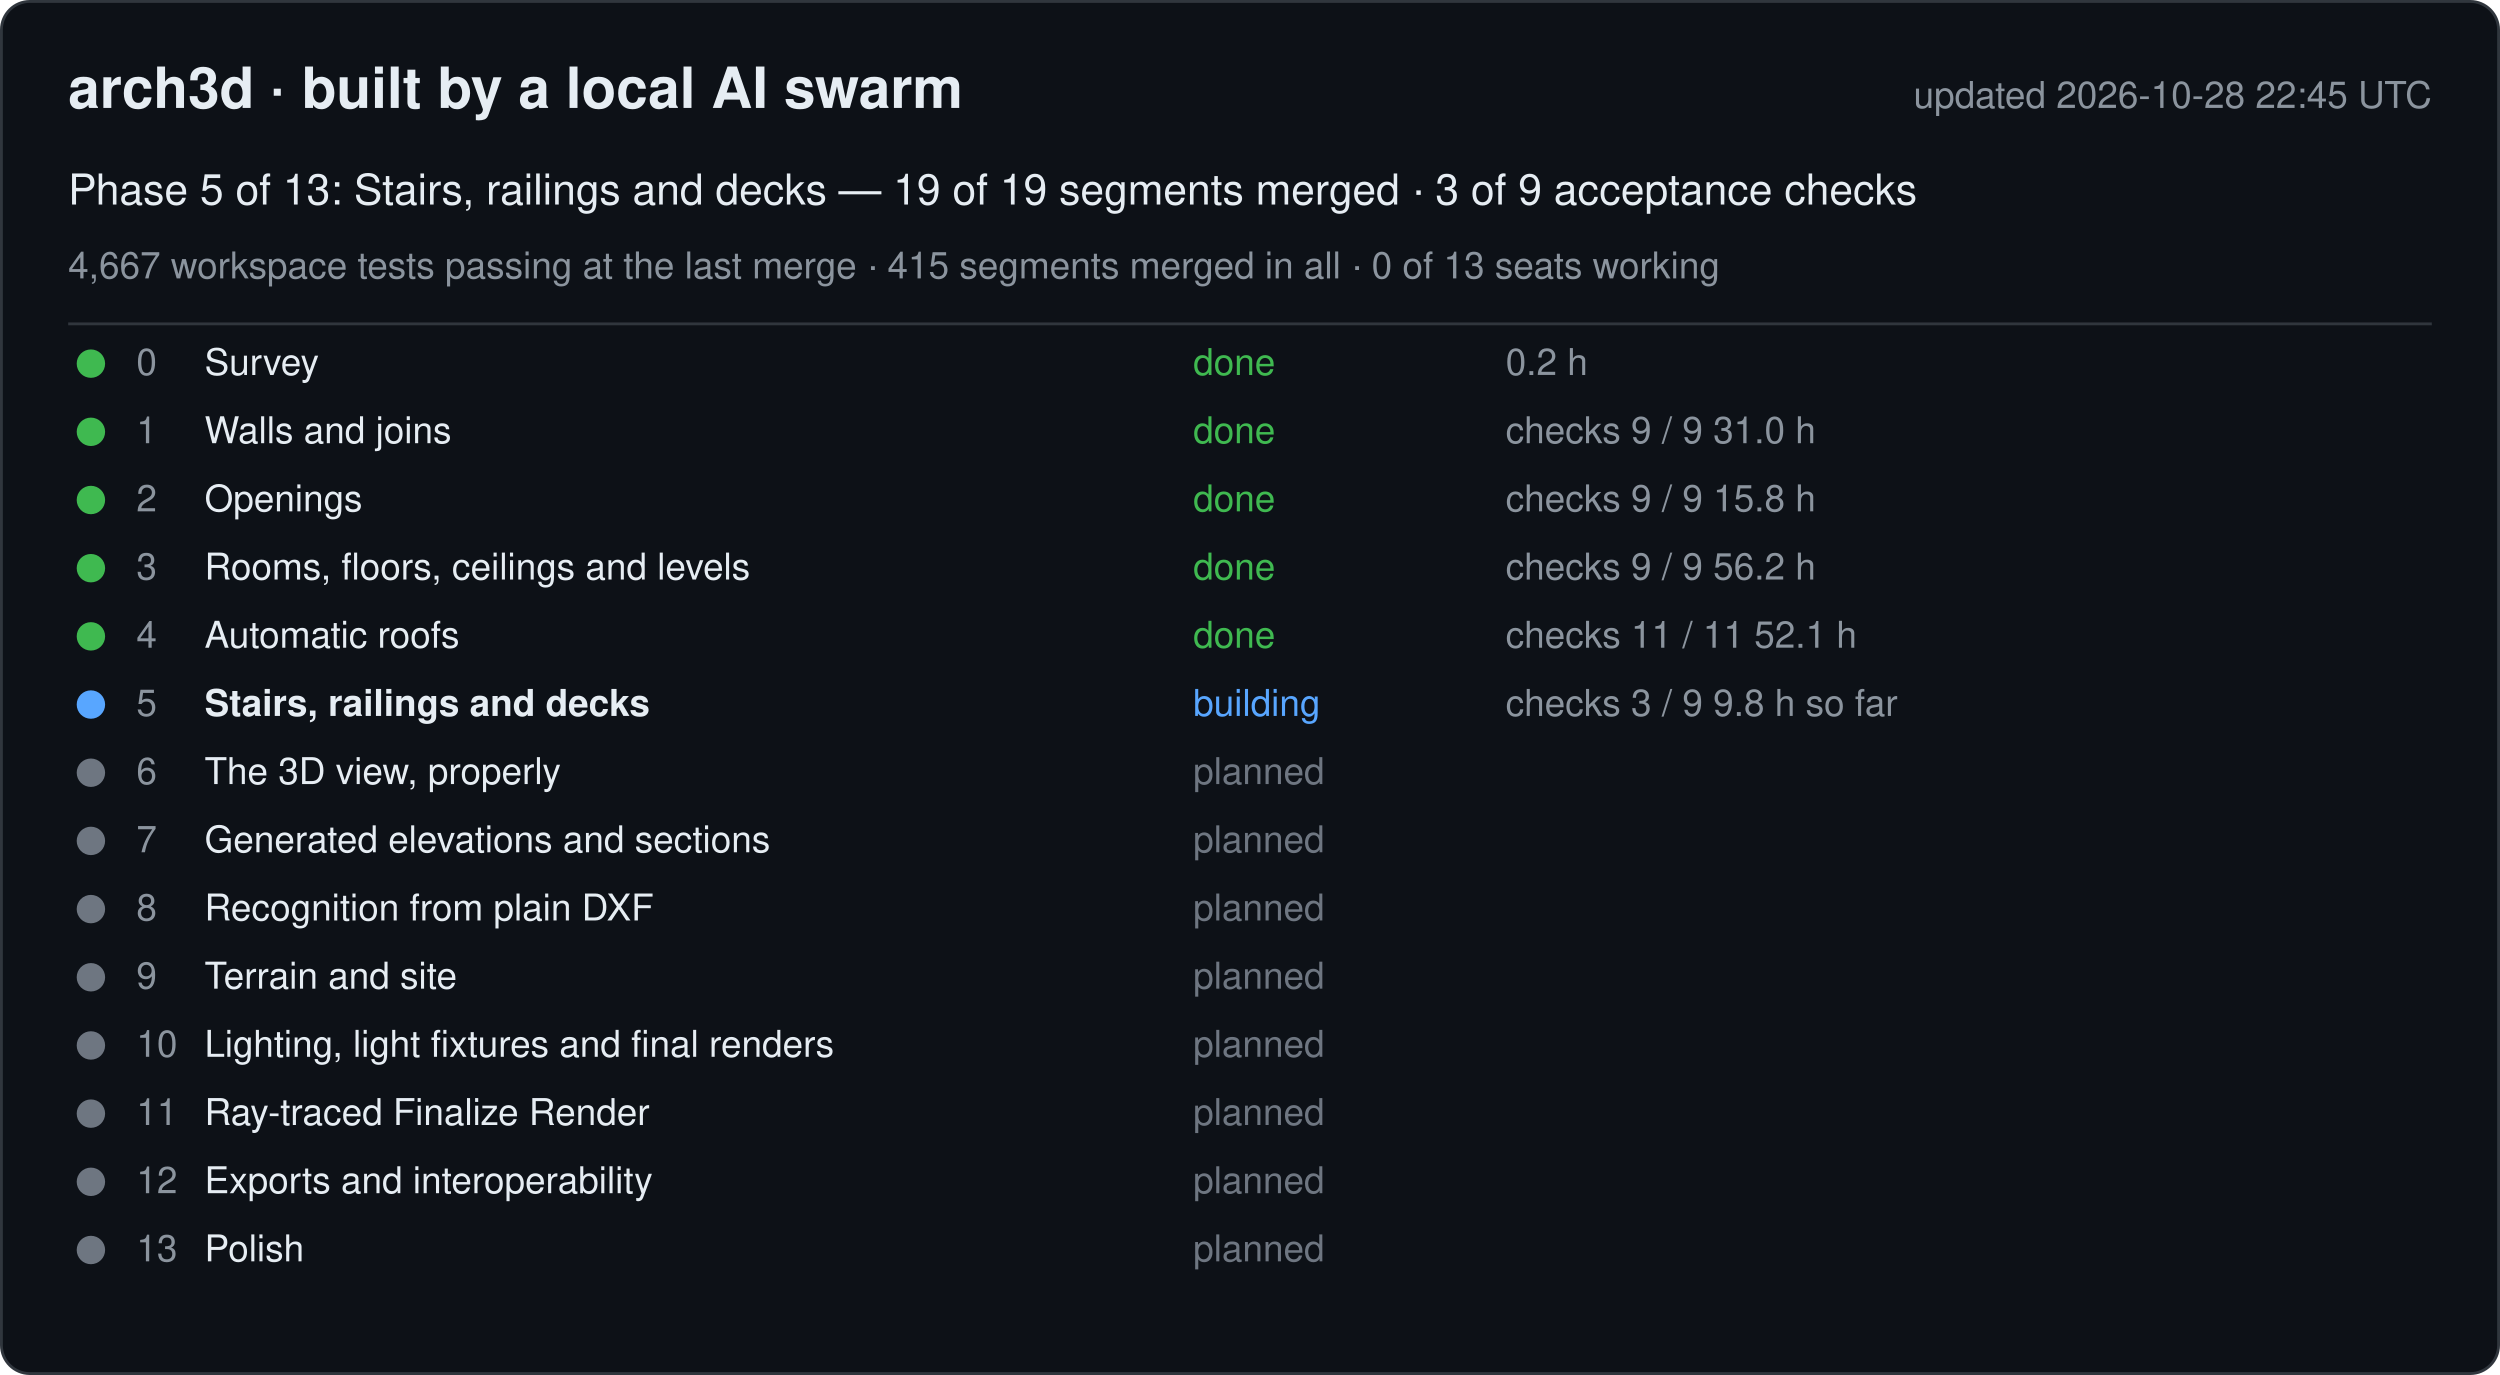
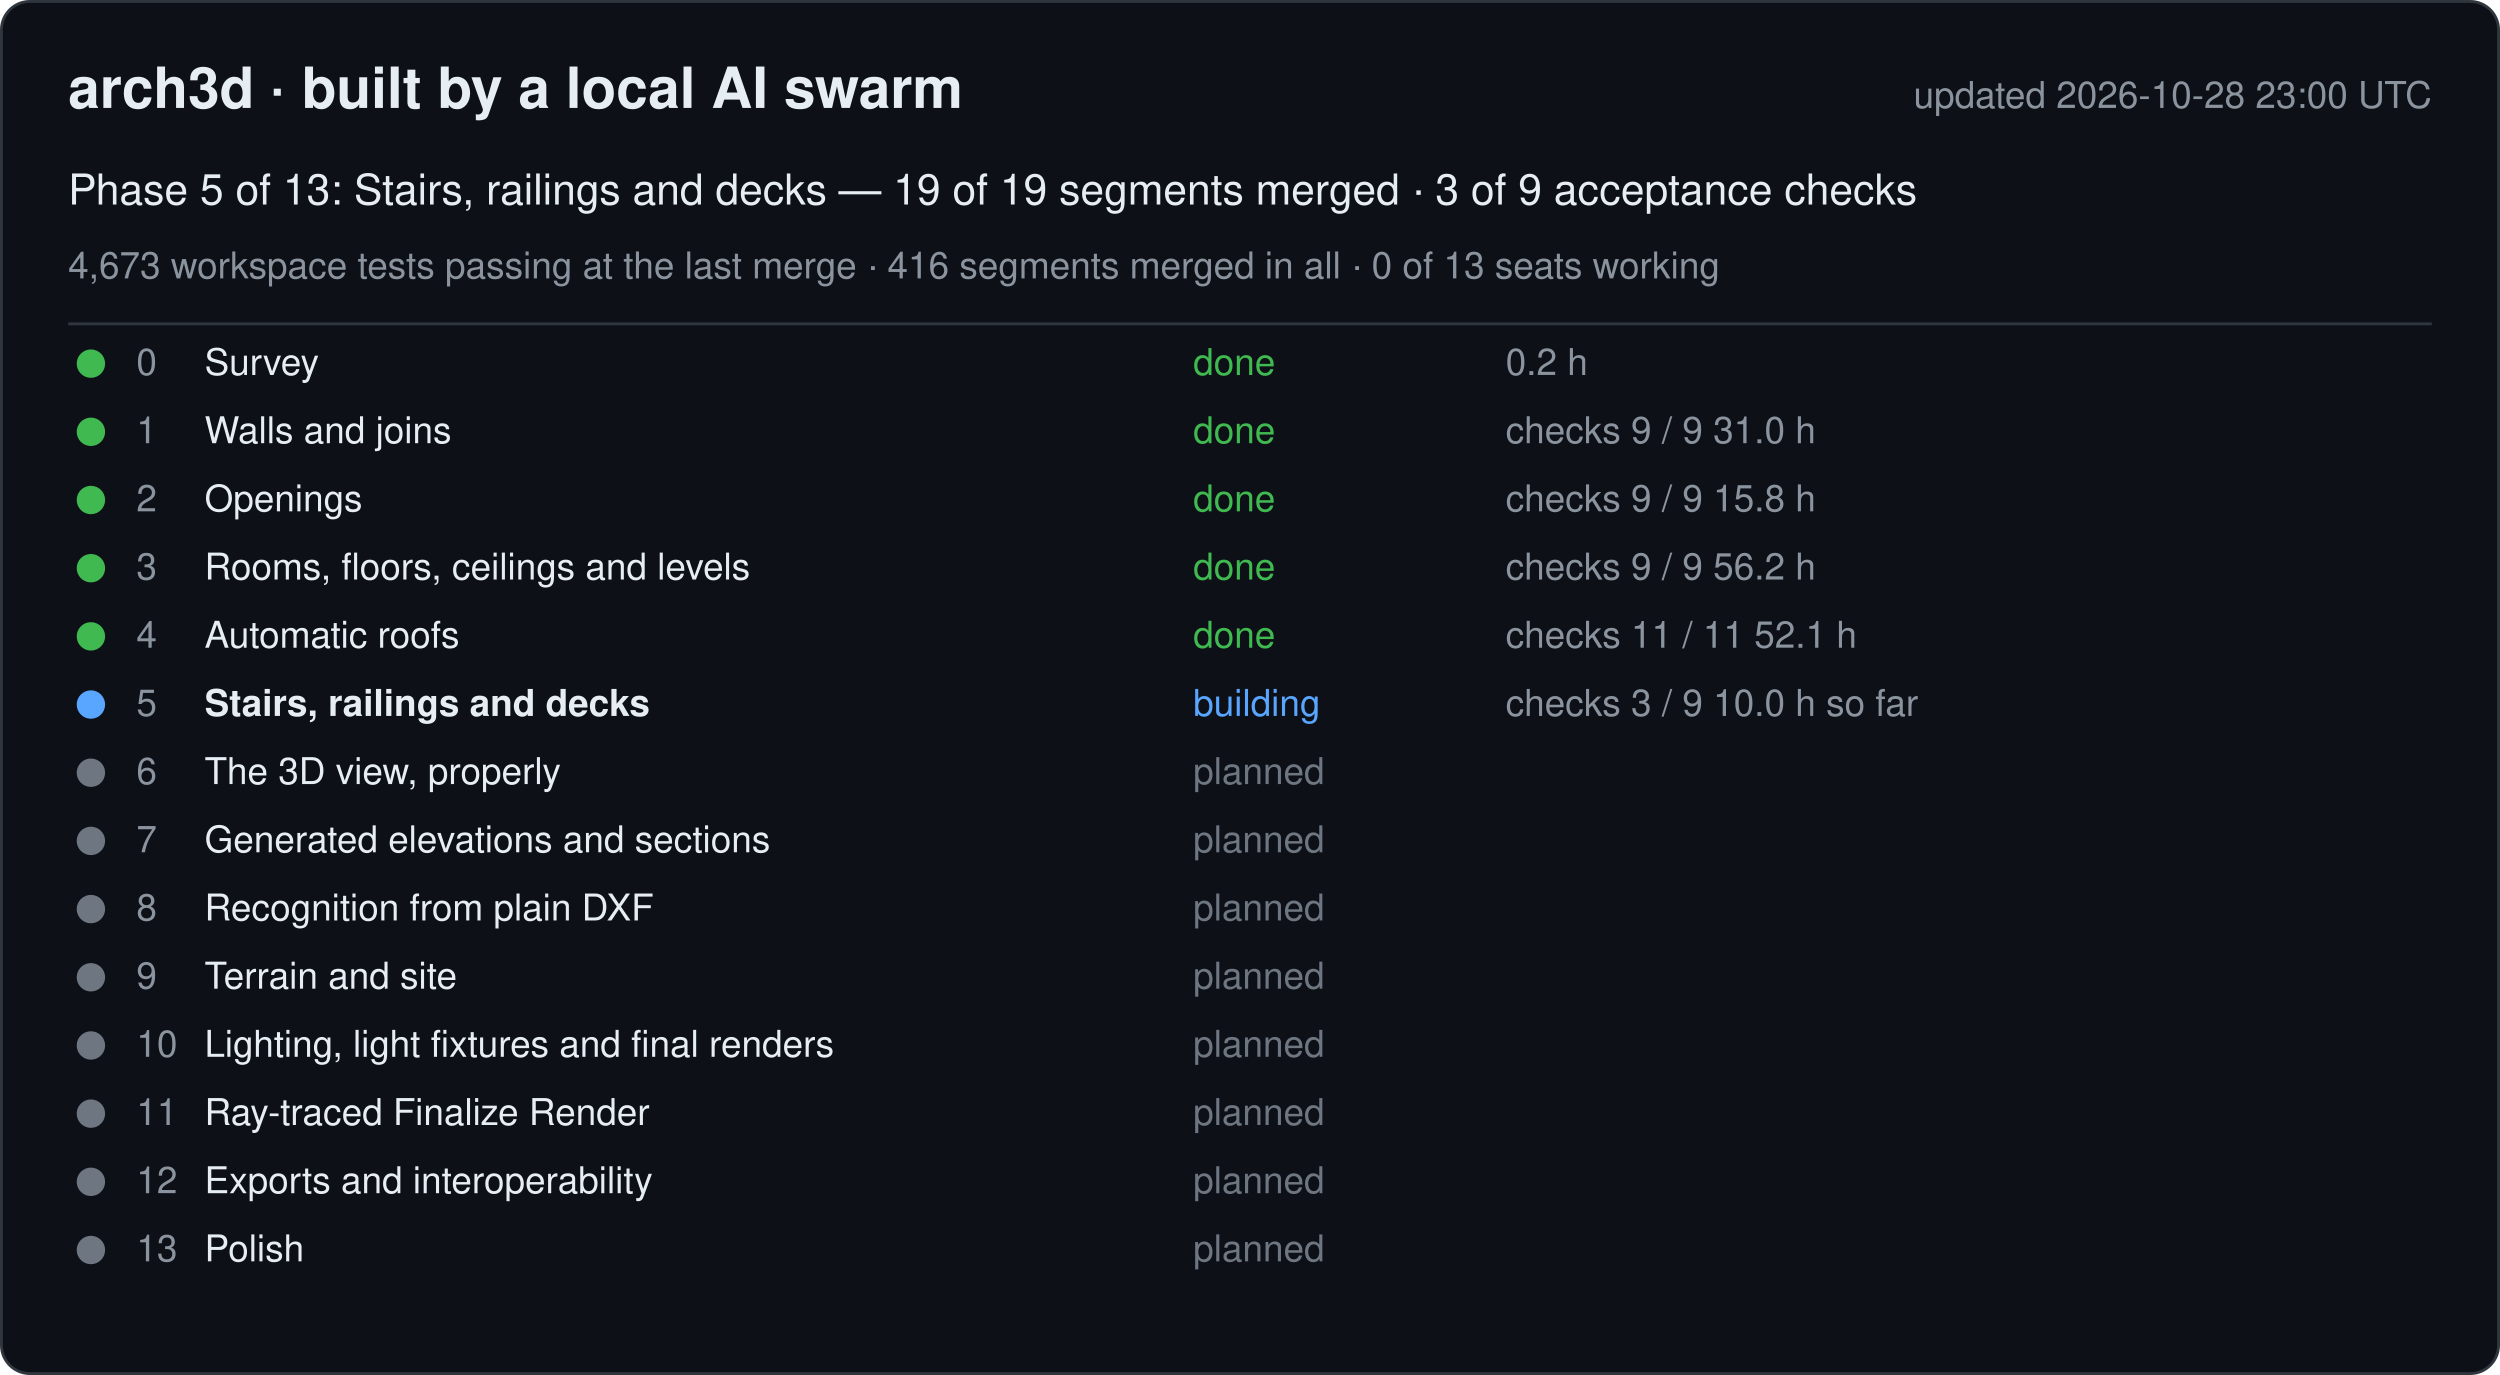
<svg xmlns="http://www.w3.org/2000/svg" width="880" height="484" viewBox="0 0 880 484" font-family="-apple-system, Segoe UI, Helvetica, Arial, sans-serif">
  <rect x="0.5" y="0.5" width="879" height="483" rx="10" fill="#0d1117" stroke="#30363d" />
  <text x="24" y="38" font-size="20" font-weight="600" fill="#e6edf3">arch3d · built by a local AI swarm</text>
-   <text x="856" y="38" font-size="13" fill="#8b949e" text-anchor="end">updated 2026-10-28 22:45 UTC</text>
+   <text x="856" y="38" font-size="13" fill="#8b949e" text-anchor="end">updated 2026-10-28 23:00 UTC</text>
  <text x="24" y="72" font-size="15" fill="#e6edf3">Phase 5 of 13: Stairs, railings and decks — 19 of 19 segments merged · 3 of 9 acceptance checks</text>
-   <text x="24" y="98" font-size="13" fill="#8b949e">4,667 workspace tests passing at the last merge · 415 segments merged in all · 0 of 13 seats working</text>
+   <text x="24" y="98" font-size="13" fill="#8b949e">4,673 workspace tests passing at the last merge · 416 segments merged in all · 0 of 13 seats working</text>
  <line x1="24" y1="114" x2="856" y2="114" stroke="#30363d" />
  <g data-phase="0">
    <circle cx="32" cy="128" r="5" fill="#3fb950" />
    <text x="48" y="132" font-size="13" fill="#8b949e">0</text>
    <text x="72" y="132" font-size="13" fill="#e6edf3">Survey</text>
    <text x="420" y="132" font-size="13" fill="#3fb950">done</text>
    <text x="530" y="132" font-size="13" fill="#8b949e">0.2 h</text>
  </g>
  <g data-phase="1">
    <circle cx="32" cy="152" r="5" fill="#3fb950" />
    <text x="48" y="156" font-size="13" fill="#8b949e">1</text>
    <text x="72" y="156" font-size="13" fill="#e6edf3">Walls and joins</text>
    <text x="420" y="156" font-size="13" fill="#3fb950">done</text>
    <text x="530" y="156" font-size="13" fill="#8b949e">checks 9 / 9   31.0 h</text>
  </g>
  <g data-phase="2">
    <circle cx="32" cy="176" r="5" fill="#3fb950" />
    <text x="48" y="180" font-size="13" fill="#8b949e">2</text>
    <text x="72" y="180" font-size="13" fill="#e6edf3">Openings</text>
    <text x="420" y="180" font-size="13" fill="#3fb950">done</text>
    <text x="530" y="180" font-size="13" fill="#8b949e">checks 9 / 9   15.8 h</text>
  </g>
  <g data-phase="3">
    <circle cx="32" cy="200" r="5" fill="#3fb950" />
    <text x="48" y="204" font-size="13" fill="#8b949e">3</text>
    <text x="72" y="204" font-size="13" fill="#e6edf3">Rooms, floors, ceilings and levels</text>
    <text x="420" y="204" font-size="13" fill="#3fb950">done</text>
    <text x="530" y="204" font-size="13" fill="#8b949e">checks 9 / 9   56.2 h</text>
  </g>
  <g data-phase="4">
    <circle cx="32" cy="224" r="5" fill="#3fb950" />
    <text x="48" y="228" font-size="13" fill="#8b949e">4</text>
    <text x="72" y="228" font-size="13" fill="#e6edf3">Automatic roofs</text>
    <text x="420" y="228" font-size="13" fill="#3fb950">done</text>
    <text x="530" y="228" font-size="13" fill="#8b949e">checks 11 / 11   52.1 h</text>
  </g>
  <g data-phase="5">
    <circle cx="32" cy="248" r="5" fill="#58a6ff" />
    <text x="48" y="252" font-size="13" fill="#8b949e">5</text>
    <text x="72" y="252" font-size="13" fill="#e6edf3" font-weight="600">Stairs, railings and decks</text>
    <text x="420" y="252" font-size="13" fill="#58a6ff">building</text>
-     <text x="530" y="252" font-size="13" fill="#8b949e">checks 3 / 9   9.8 h so far</text>
+     <text x="530" y="252" font-size="13" fill="#8b949e">checks 3 / 9   10.0 h so far</text>
  </g>
  <g data-phase="6">
    <circle cx="32" cy="272" r="5" fill="#6e7681" />
    <text x="48" y="276" font-size="13" fill="#8b949e">6</text>
    <text x="72" y="276" font-size="13" fill="#e6edf3">The 3D view, properly</text>
    <text x="420" y="276" font-size="13" fill="#6e7681">planned</text>
    <text x="530" y="276" font-size="13" fill="#8b949e" />
  </g>
  <g data-phase="7">
    <circle cx="32" cy="296" r="5" fill="#6e7681" />
    <text x="48" y="300" font-size="13" fill="#8b949e">7</text>
    <text x="72" y="300" font-size="13" fill="#e6edf3">Generated elevations and sections</text>
    <text x="420" y="300" font-size="13" fill="#6e7681">planned</text>
    <text x="530" y="300" font-size="13" fill="#8b949e" />
  </g>
  <g data-phase="8">
    <circle cx="32" cy="320" r="5" fill="#6e7681" />
    <text x="48" y="324" font-size="13" fill="#8b949e">8</text>
    <text x="72" y="324" font-size="13" fill="#e6edf3">Recognition from plain DXF</text>
    <text x="420" y="324" font-size="13" fill="#6e7681">planned</text>
    <text x="530" y="324" font-size="13" fill="#8b949e" />
  </g>
  <g data-phase="9">
    <circle cx="32" cy="344" r="5" fill="#6e7681" />
    <text x="48" y="348" font-size="13" fill="#8b949e">9</text>
    <text x="72" y="348" font-size="13" fill="#e6edf3">Terrain and site</text>
    <text x="420" y="348" font-size="13" fill="#6e7681">planned</text>
    <text x="530" y="348" font-size="13" fill="#8b949e" />
  </g>
  <g data-phase="10">
    <circle cx="32" cy="368" r="5" fill="#6e7681" />
    <text x="48" y="372" font-size="13" fill="#8b949e">10</text>
    <text x="72" y="372" font-size="13" fill="#e6edf3">Lighting, light fixtures and final renders</text>
    <text x="420" y="372" font-size="13" fill="#6e7681">planned</text>
    <text x="530" y="372" font-size="13" fill="#8b949e" />
  </g>
  <g data-phase="11">
    <circle cx="32" cy="392" r="5" fill="#6e7681" />
    <text x="48" y="396" font-size="13" fill="#8b949e">11</text>
    <text x="72" y="396" font-size="13" fill="#e6edf3">Ray-traced Finalize Render</text>
    <text x="420" y="396" font-size="13" fill="#6e7681">planned</text>
    <text x="530" y="396" font-size="13" fill="#8b949e" />
  </g>
  <g data-phase="12">
    <circle cx="32" cy="416" r="5" fill="#6e7681" />
    <text x="48" y="420" font-size="13" fill="#8b949e">12</text>
    <text x="72" y="420" font-size="13" fill="#e6edf3">Exports and interoperability</text>
    <text x="420" y="420" font-size="13" fill="#6e7681">planned</text>
    <text x="530" y="420" font-size="13" fill="#8b949e" />
  </g>
  <g data-phase="13">
    <circle cx="32" cy="440" r="5" fill="#6e7681" />
    <text x="48" y="444" font-size="13" fill="#8b949e">13</text>
    <text x="72" y="444" font-size="13" fill="#e6edf3">Polish</text>
    <text x="420" y="444" font-size="13" fill="#6e7681">planned</text>
    <text x="530" y="444" font-size="13" fill="#8b949e" />
  </g>
</svg>
